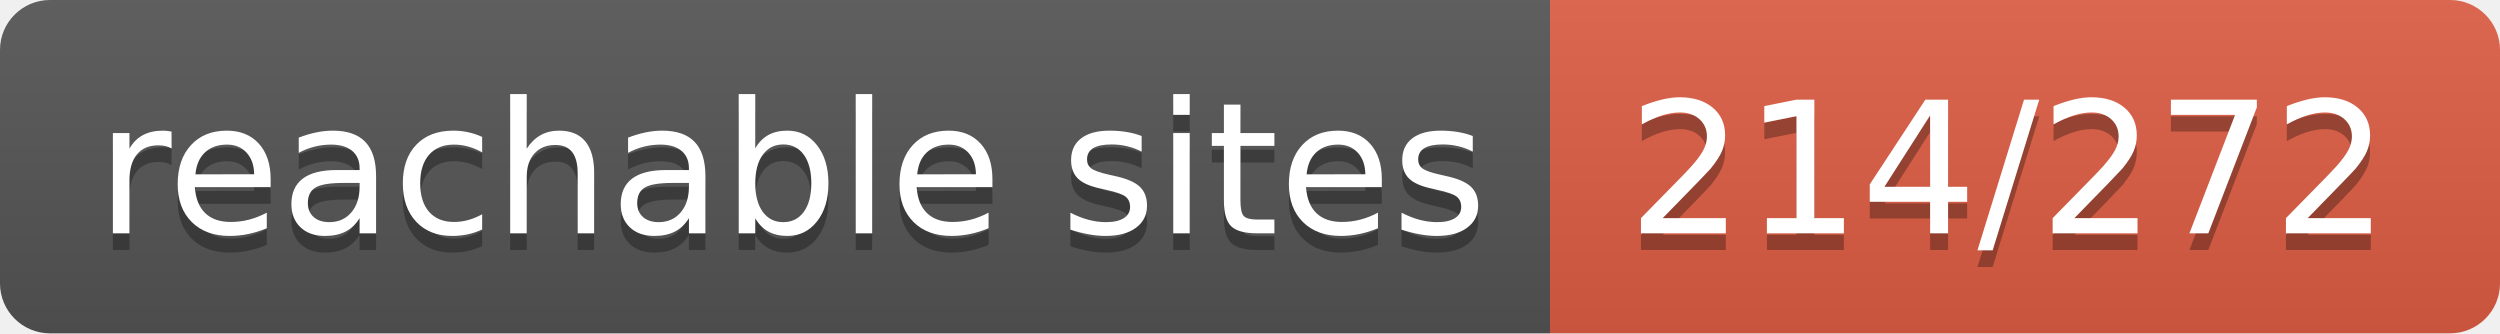
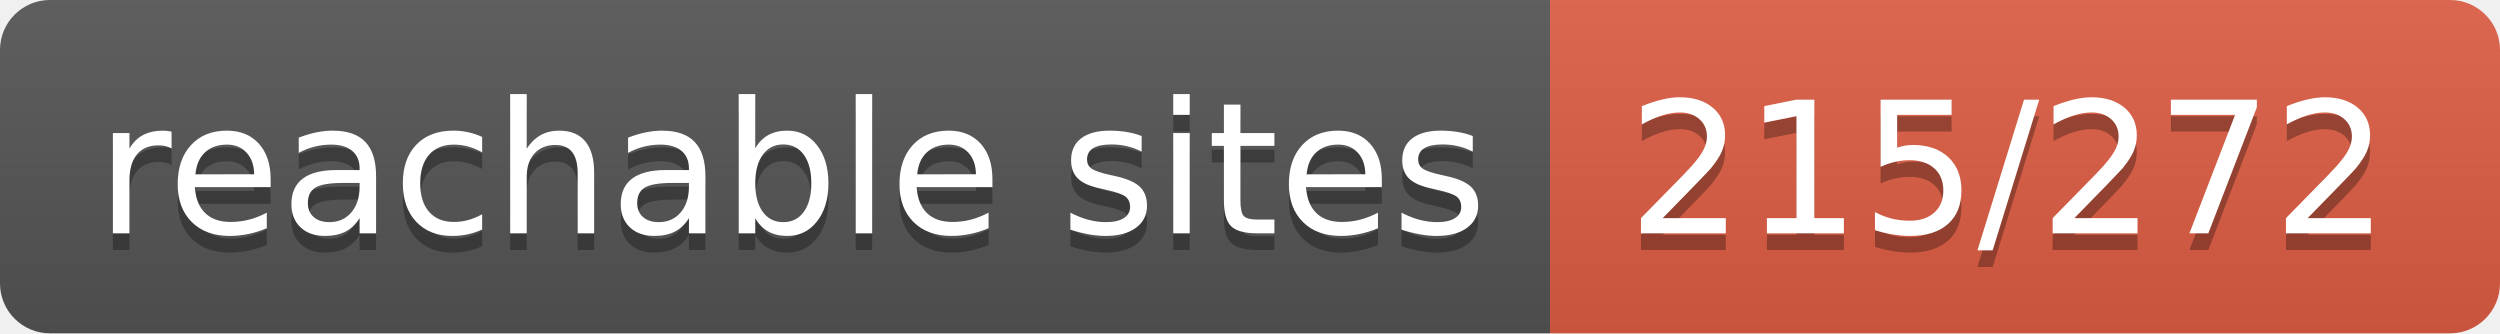
- <svg xmlns="http://www.w3.org/2000/svg" width="150" height="20" role="img" aria-label="reachable sites: 214/272">
+ <svg xmlns="http://www.w3.org/2000/svg" width="150" height="20" role="img" aria-label="reachable sites: 215/272">
  <linearGradient id="s" x2="0" y2="100%">
    <stop offset="0" stop-color="#bbb" stop-opacity=".1" />
    <stop offset="1" stop-opacity=".1" />
  </linearGradient>
  <clipPath id="r">
    <rect width="150" height="20" rx="3" fill="#fff" />
  </clipPath>
  <g clip-path="url(#r)">
    <rect width="93" height="20" fill="#555" />
    <rect x="93" width="57" height="20" fill="#e05d44" />
    <rect width="150" height="20" fill="url(#s)" />
  </g>
  <g fill="#fff" text-anchor="middle" font-family="Verdana,Geneva,DejaVu Sans,sans-serif" text-rendering="geometricPrecision" font-size="110">
    <text aria-hidden="true" x="475" y="150" fill="#010101" fill-opacity=".3" transform="scale(.1)" textLength="830">reachable sites</text>
    <text x="475" y="140" transform="scale(.1)" fill="#fff" textLength="830">reachable sites</text>
-     <text aria-hidden="true" x="1205" y="150" fill="#010101" fill-opacity=".3" transform="scale(.1)" textLength="470">214/272</text>
-     <text x="1205" y="140" transform="scale(.1)" fill="#fff" textLength="470">214/272</text>
+     <text aria-hidden="true" x="1205" y="150" fill="#010101" fill-opacity=".3" transform="scale(.1)" textLength="470">215/272</text>
+     <text x="1205" y="140" transform="scale(.1)" fill="#fff" textLength="470">215/272</text>
  </g>
</svg>
